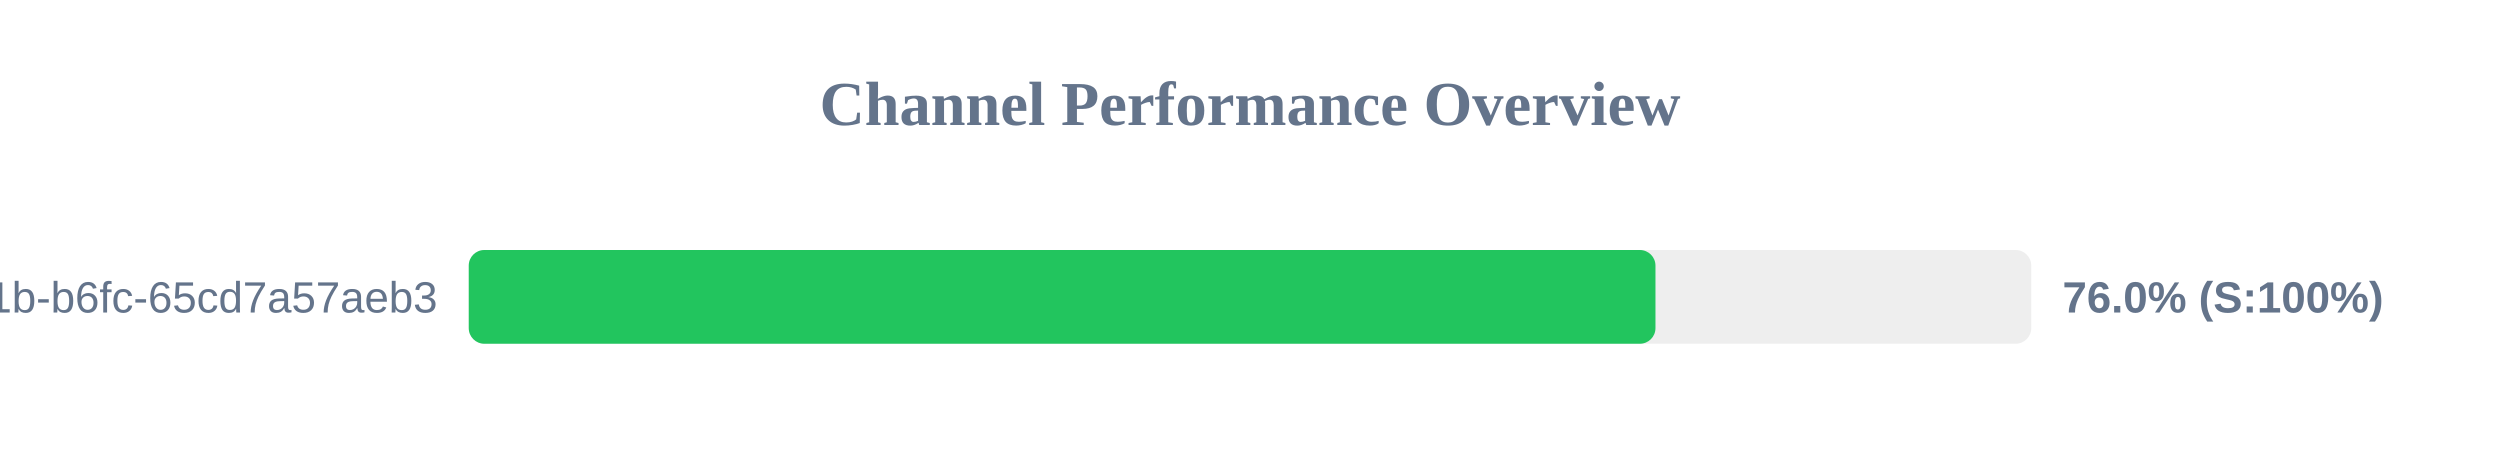
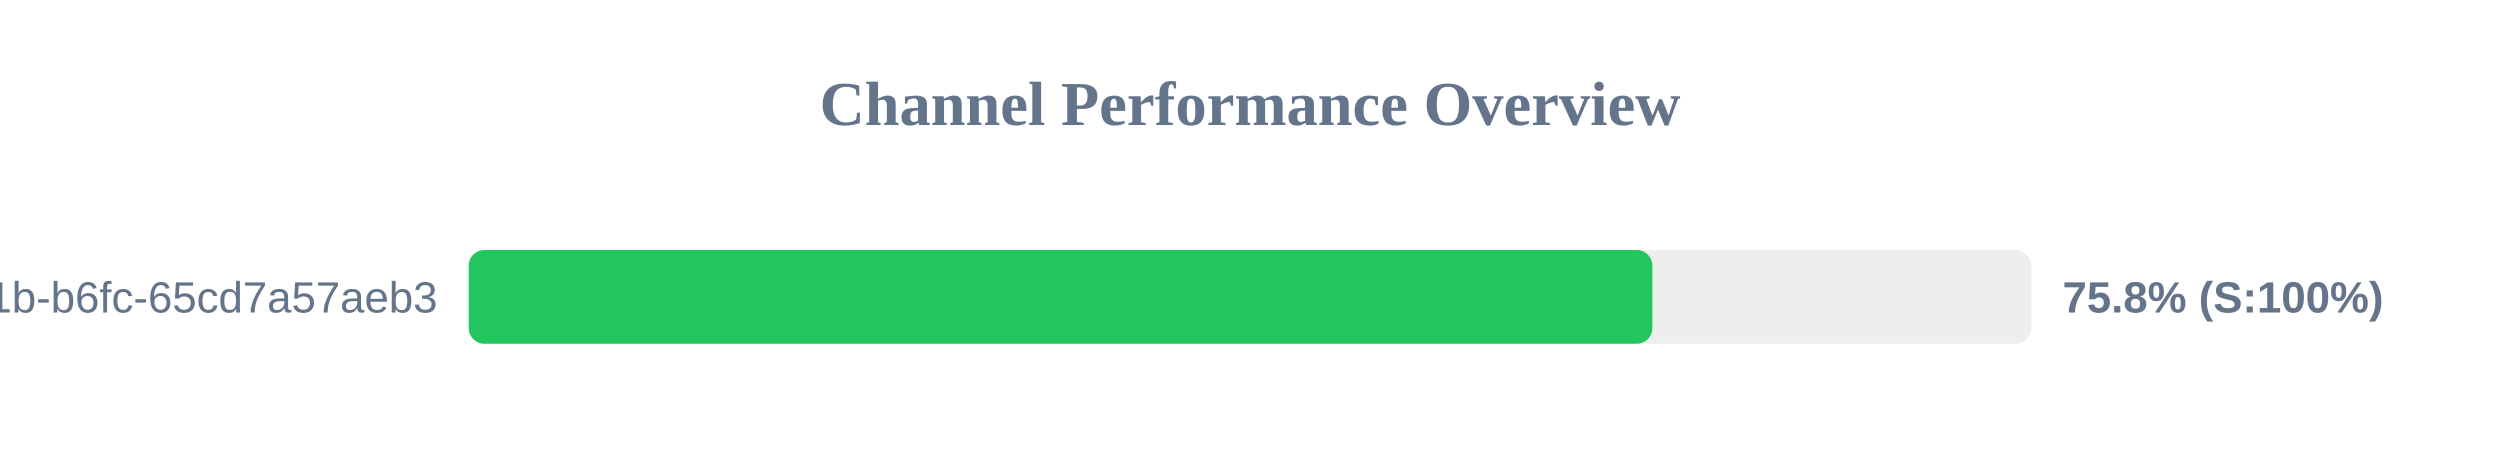
<svg xmlns="http://www.w3.org/2000/svg" width="800" height="150" version="1.1">
  <style>
        .row { font: 14px Arial; fill: #64748b; }
        .score { font: bold 14px Arial; fill: #64748b; }
    </style>
  <text x="400" y="40" text-anchor="middle" font-size="20px" font-weight="bold" fill="#64748b">Channel Performance Overview</text>
  <rect x="150" y="80" width="500" height="30" fill="#eee" rx="5" />
-   <rect x="150" y="80" width="379.75" height="30" fill="#22c55e" rx="5" />
+   <rect x="150" y="80" width="378.75" height="30" fill="#22c55e" rx="5" />
  <text x="140" y="100" text-anchor="end" class="row">?uuid=9c859345-959f-491b-b6fc-65cd7a57aeb3</text>
-   <text x="660" y="100" text-anchor="start" class="score">76.0% (S:100%)</text>
+   <text x="660" y="100" text-anchor="start" class="score">75.8% (S:100%)</text>
</svg>
